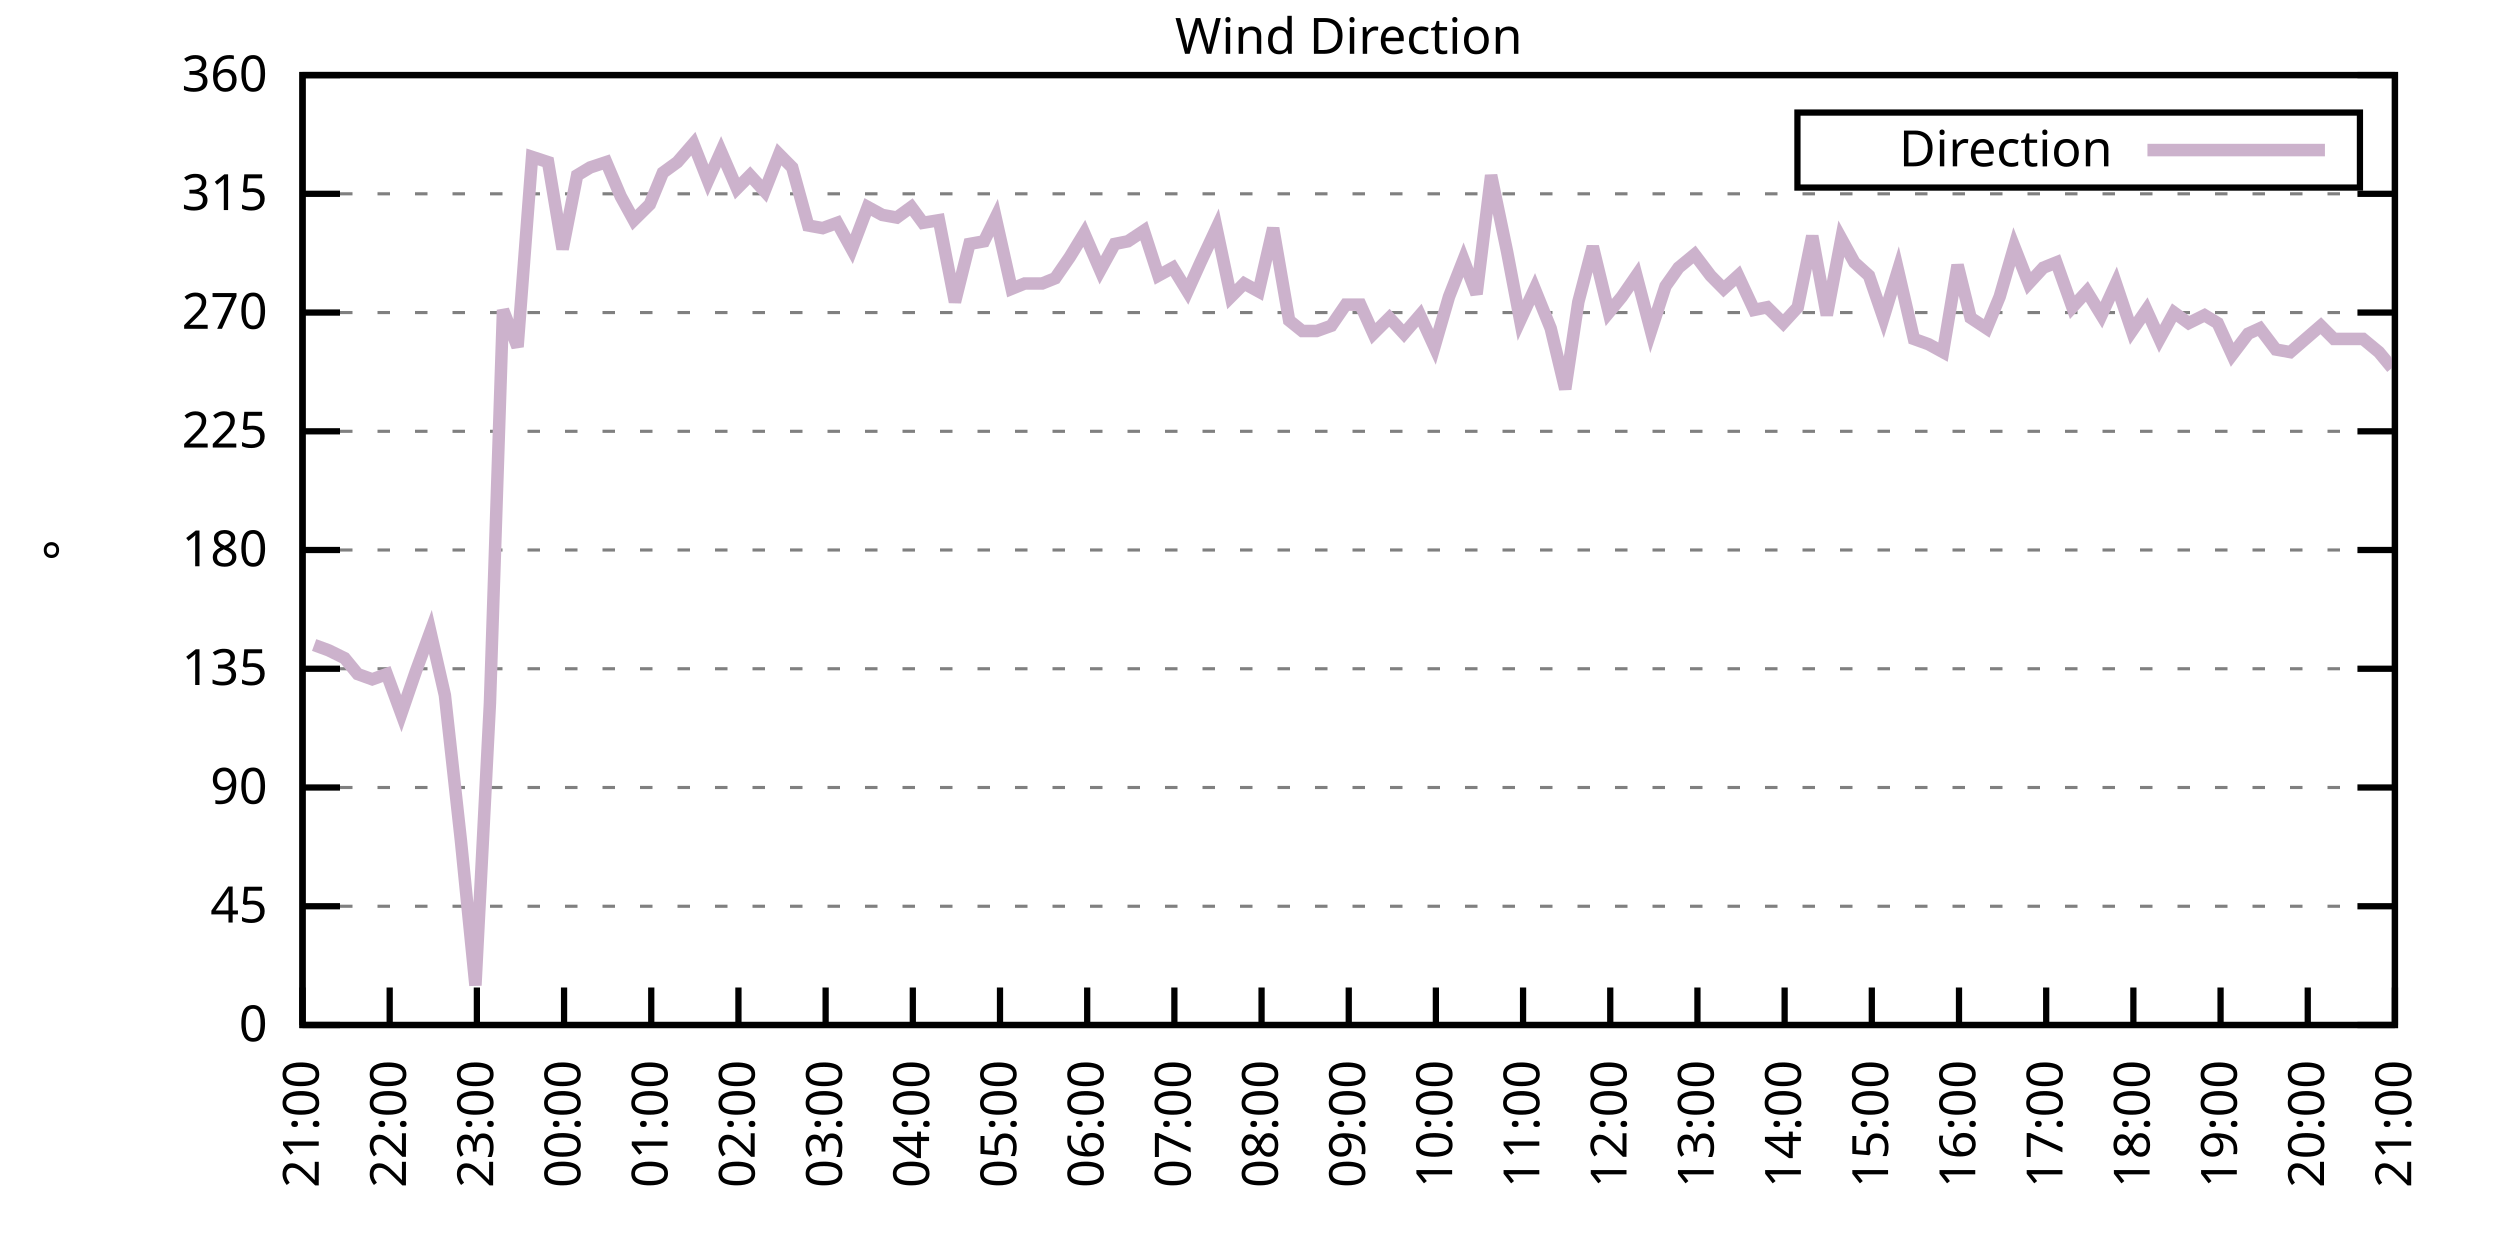
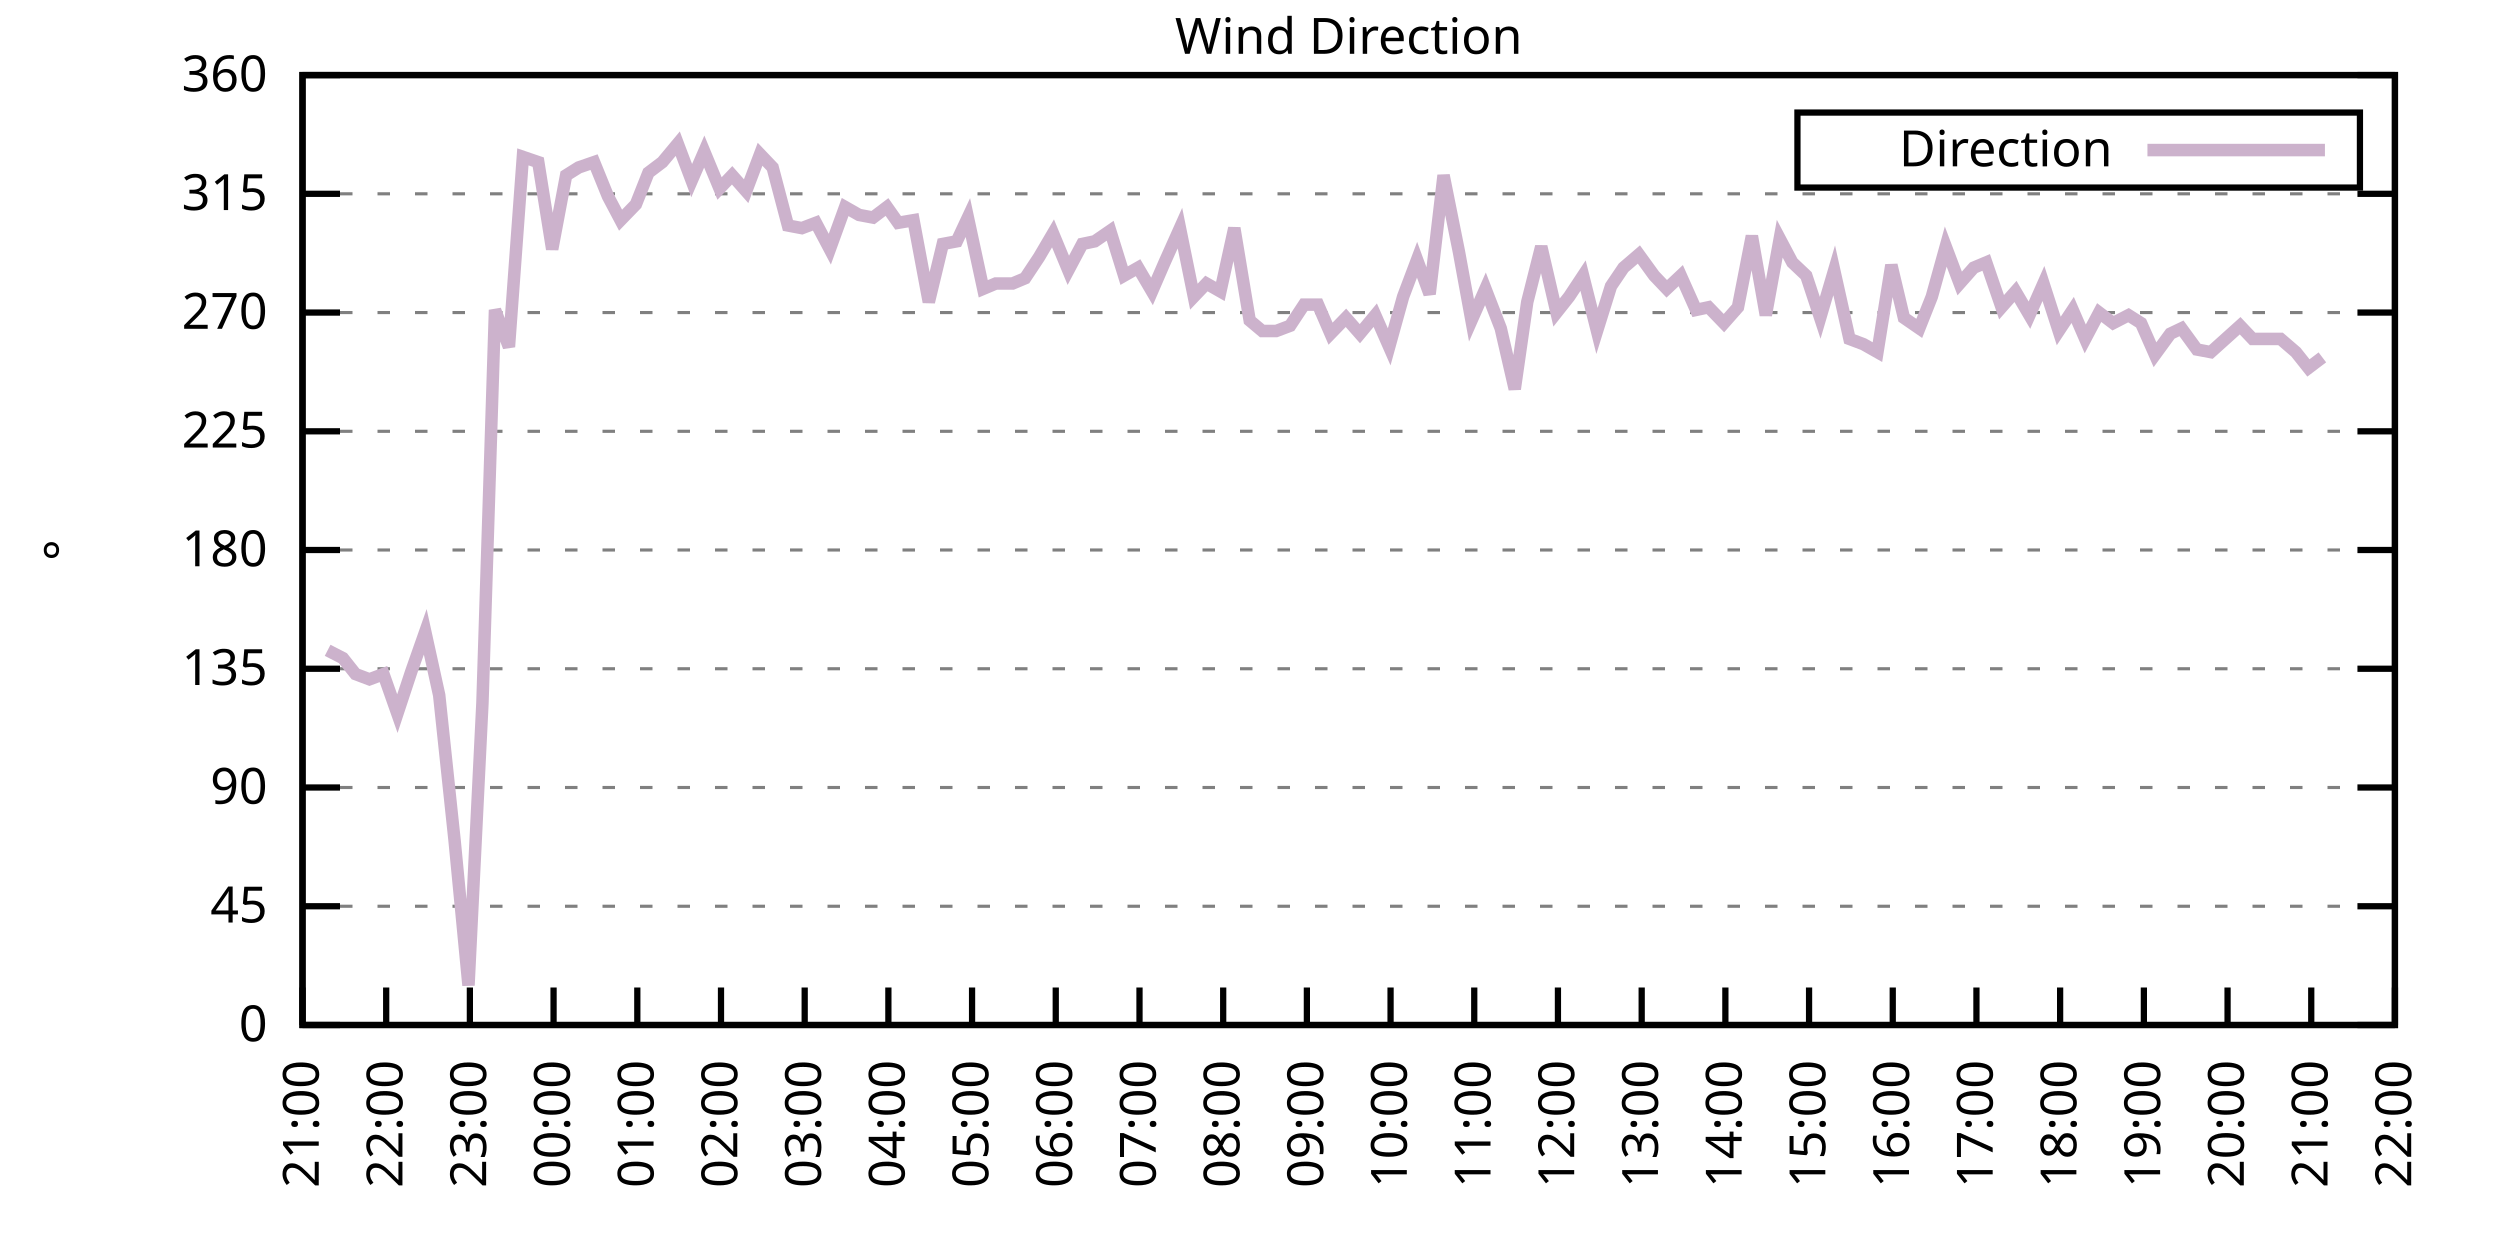
<svg xmlns="http://www.w3.org/2000/svg" xmlns:xlink="http://www.w3.org/1999/xlink" width="400" height="200" viewBox="0 0 400 200">
  <g id="gnuplot_canvas">
    <rect x="0" y="0" width="400" height="200" fill="none" />
    <defs>
      <circle id="gpDot" r="0.5" stroke-width="0.5" stroke="currentColor" />
      <path id="gpPt0" stroke-width="0.333" stroke="currentColor" d="M-1,0 h2 M0,-1 v2" />
      <path id="gpPt1" stroke-width="0.333" stroke="currentColor" d="M-1,-1 L1,1 M1,-1 L-1,1" />
      <path id="gpPt2" stroke-width="0.333" stroke="currentColor" d="M-1,0 L1,0 M0,-1 L0,1 M-1,-1 L1,1 M-1,1 L1,-1" />
      <rect id="gpPt3" stroke-width="0.333" stroke="currentColor" x="-1" y="-1" width="2" height="2" />
      <rect id="gpPt4" stroke-width="0.333" stroke="currentColor" fill="currentColor" x="-1" y="-1" width="2" height="2" />
      <circle id="gpPt5" stroke-width="0.333" stroke="currentColor" cx="0" cy="0" r="1" />
      <use xlink:href="#gpPt5" id="gpPt6" fill="currentColor" stroke="none" />
      <path id="gpPt7" stroke-width="0.333" stroke="currentColor" d="M0,-1.33 L-1.33,0.67 L1.33,0.67 z" />
      <use xlink:href="#gpPt7" id="gpPt8" fill="currentColor" stroke="none" />
      <use xlink:href="#gpPt7" id="gpPt9" stroke="currentColor" transform="rotate(180)" />
      <use xlink:href="#gpPt9" id="gpPt10" fill="currentColor" stroke="none" />
      <use xlink:href="#gpPt3" id="gpPt11" stroke="currentColor" transform="rotate(45)" />
      <use xlink:href="#gpPt11" id="gpPt12" fill="currentColor" stroke="none" />
      <path id="gpPt13" stroke-width="0.333" stroke="currentColor" d="M0,1.330 L1.265,0.411 L0.782,-1.067 L-0.782,-1.076 L-1.265,0.411 z" />
      <use xlink:href="#gpPt13" id="gpPt14" fill="currentColor" stroke="none" />
      <filter id="textbox" filterUnits="objectBoundingBox" x="0" y="0" height="1" width="1">
        <feFlood flood-color="white" flood-opacity="1" result="bgnd" />
        <feComposite in="SourceGraphic" in2="bgnd" operator="atop" />
      </filter>
      <filter id="greybox" filterUnits="objectBoundingBox" x="0" y="0" height="1" width="1">
        <feFlood flood-color="lightgrey" flood-opacity="1" result="grey" />
        <feComposite in="SourceGraphic" in2="grey" operator="atop" />
      </filter>
    </defs>
    <g fill="none" color="white" stroke="currentColor" stroke-width="1.00" stroke-linecap="butt" stroke-linejoin="miter">
</g>
    <g fill="none" color="black" stroke="currentColor" stroke-width="1.00" stroke-linecap="butt" stroke-linejoin="miter">
      <g stroke="none" shape-rendering="crispEdges">
        <polygon fill="rgb(255, 255, 255)" points="48.40,164.00 383.18,164.00 383.18,12.02 48.40,12.02 " />
      </g>
    </g>
    <g fill="none" color="black" stroke="currentColor" stroke-width="1.00" stroke-linecap="butt" stroke-linejoin="miter">
</g>
    <g fill="none" color="black" stroke="black" stroke-width="0.50" stroke-linecap="butt" stroke-linejoin="miter">
</g>
    <g fill="none" color="gray" stroke="currentColor" stroke-width="0.50" stroke-linecap="butt" stroke-linejoin="miter">
      <path stroke="gray" stroke-dasharray="2,4" class="gridline" d="M48.40,164.00 L383.19,164.00  " />
    </g>
    <g fill="none" color="gray" stroke="gray" stroke-width="1.00" stroke-linecap="butt" stroke-linejoin="miter">
</g>
    <g fill="none" color="black" stroke="currentColor" stroke-width="1.00" stroke-linecap="butt" stroke-linejoin="miter">
      <path stroke="black" d="M48.40,164.00 L54.40,164.00 M383.19,164.00 L377.19,164.00  " />
      <g transform="translate(42.80,166.60)" stroke="none" fill="black" font-family="Sans" font-size="8.00" text-anchor="end">
        <text>
          <tspan font-family="Sans"> 0</tspan>
        </text>
      </g>
    </g>
    <g fill="none" color="black" stroke="currentColor" stroke-width="1.00" stroke-linecap="butt" stroke-linejoin="miter">
</g>
    <g fill="none" color="black" stroke="black" stroke-width="0.50" stroke-linecap="butt" stroke-linejoin="miter">
</g>
    <g fill="none" color="gray" stroke="currentColor" stroke-width="0.50" stroke-linecap="butt" stroke-linejoin="miter">
      <path stroke="gray" stroke-dasharray="2,4" class="gridline" d="M48.40,145.00 L383.19,145.00  " />
    </g>
    <g fill="none" color="gray" stroke="gray" stroke-width="1.00" stroke-linecap="butt" stroke-linejoin="miter">
</g>
    <g fill="none" color="black" stroke="currentColor" stroke-width="1.00" stroke-linecap="butt" stroke-linejoin="miter">
      <path stroke="black" d="M48.40,145.00 L54.40,145.00 M383.19,145.00 L377.19,145.00  " />
      <g transform="translate(42.80,147.60)" stroke="none" fill="black" font-family="Sans" font-size="8.00" text-anchor="end">
        <text>
          <tspan font-family="Sans"> 45</tspan>
        </text>
      </g>
    </g>
    <g fill="none" color="black" stroke="currentColor" stroke-width="1.00" stroke-linecap="butt" stroke-linejoin="miter">
</g>
    <g fill="none" color="black" stroke="black" stroke-width="0.50" stroke-linecap="butt" stroke-linejoin="miter">
</g>
    <g fill="none" color="gray" stroke="currentColor" stroke-width="0.50" stroke-linecap="butt" stroke-linejoin="miter">
      <path stroke="gray" stroke-dasharray="2,4" class="gridline" d="M48.40,126.00 L383.19,126.00  " />
    </g>
    <g fill="none" color="gray" stroke="gray" stroke-width="1.00" stroke-linecap="butt" stroke-linejoin="miter">
</g>
    <g fill="none" color="black" stroke="currentColor" stroke-width="1.00" stroke-linecap="butt" stroke-linejoin="miter">
      <path stroke="black" d="M48.40,126.00 L54.40,126.00 M383.19,126.00 L377.19,126.00  " />
      <g transform="translate(42.80,128.60)" stroke="none" fill="black" font-family="Sans" font-size="8.00" text-anchor="end">
        <text>
          <tspan font-family="Sans"> 90</tspan>
        </text>
      </g>
    </g>
    <g fill="none" color="black" stroke="currentColor" stroke-width="1.00" stroke-linecap="butt" stroke-linejoin="miter">
</g>
    <g fill="none" color="black" stroke="black" stroke-width="0.50" stroke-linecap="butt" stroke-linejoin="miter">
</g>
    <g fill="none" color="gray" stroke="currentColor" stroke-width="0.50" stroke-linecap="butt" stroke-linejoin="miter">
      <path stroke="gray" stroke-dasharray="2,4" class="gridline" d="M48.40,107.00 L383.19,107.00  " />
    </g>
    <g fill="none" color="gray" stroke="gray" stroke-width="1.00" stroke-linecap="butt" stroke-linejoin="miter">
</g>
    <g fill="none" color="black" stroke="currentColor" stroke-width="1.00" stroke-linecap="butt" stroke-linejoin="miter">
      <path stroke="black" d="M48.40,107.00 L54.40,107.00 M383.19,107.00 L377.19,107.00  " />
      <g transform="translate(42.80,109.60)" stroke="none" fill="black" font-family="Sans" font-size="8.00" text-anchor="end">
        <text>
          <tspan font-family="Sans"> 135</tspan>
        </text>
      </g>
    </g>
    <g fill="none" color="black" stroke="currentColor" stroke-width="1.00" stroke-linecap="butt" stroke-linejoin="miter">
</g>
    <g fill="none" color="black" stroke="black" stroke-width="0.50" stroke-linecap="butt" stroke-linejoin="miter">
</g>
    <g fill="none" color="gray" stroke="currentColor" stroke-width="0.50" stroke-linecap="butt" stroke-linejoin="miter">
      <path stroke="gray" stroke-dasharray="2,4" class="gridline" d="M48.40,88.00 L383.19,88.00  " />
    </g>
    <g fill="none" color="gray" stroke="gray" stroke-width="1.00" stroke-linecap="butt" stroke-linejoin="miter">
</g>
    <g fill="none" color="black" stroke="currentColor" stroke-width="1.00" stroke-linecap="butt" stroke-linejoin="miter">
      <path stroke="black" d="M48.40,88.00 L54.40,88.00 M383.19,88.00 L377.19,88.00  " />
      <g transform="translate(42.80,90.60)" stroke="none" fill="black" font-family="Sans" font-size="8.00" text-anchor="end">
        <text>
          <tspan font-family="Sans"> 180</tspan>
        </text>
      </g>
    </g>
    <g fill="none" color="black" stroke="currentColor" stroke-width="1.00" stroke-linecap="butt" stroke-linejoin="miter">
</g>
    <g fill="none" color="black" stroke="black" stroke-width="0.50" stroke-linecap="butt" stroke-linejoin="miter">
</g>
    <g fill="none" color="gray" stroke="currentColor" stroke-width="0.50" stroke-linecap="butt" stroke-linejoin="miter">
      <path stroke="gray" stroke-dasharray="2,4" class="gridline" d="M48.40,69.01 L383.19,69.01  " />
    </g>
    <g fill="none" color="gray" stroke="gray" stroke-width="1.00" stroke-linecap="butt" stroke-linejoin="miter">
</g>
    <g fill="none" color="black" stroke="currentColor" stroke-width="1.00" stroke-linecap="butt" stroke-linejoin="miter">
      <path stroke="black" d="M48.40,69.01 L54.40,69.01 M383.19,69.01 L377.19,69.01  " />
      <g transform="translate(42.80,71.61)" stroke="none" fill="black" font-family="Sans" font-size="8.00" text-anchor="end">
        <text>
          <tspan font-family="Sans"> 225</tspan>
        </text>
      </g>
    </g>
    <g fill="none" color="black" stroke="currentColor" stroke-width="1.00" stroke-linecap="butt" stroke-linejoin="miter">
</g>
    <g fill="none" color="black" stroke="black" stroke-width="0.50" stroke-linecap="butt" stroke-linejoin="miter">
</g>
    <g fill="none" color="gray" stroke="currentColor" stroke-width="0.50" stroke-linecap="butt" stroke-linejoin="miter">
      <path stroke="gray" stroke-dasharray="2,4" class="gridline" d="M48.40,50.01 L383.19,50.01  " />
    </g>
    <g fill="none" color="gray" stroke="gray" stroke-width="1.00" stroke-linecap="butt" stroke-linejoin="miter">
</g>
    <g fill="none" color="black" stroke="currentColor" stroke-width="1.00" stroke-linecap="butt" stroke-linejoin="miter">
      <path stroke="black" d="M48.40,50.01 L54.40,50.01 M383.19,50.01 L377.19,50.01  " />
      <g transform="translate(42.80,52.61)" stroke="none" fill="black" font-family="Sans" font-size="8.00" text-anchor="end">
        <text>
          <tspan font-family="Sans"> 270</tspan>
        </text>
      </g>
    </g>
    <g fill="none" color="black" stroke="currentColor" stroke-width="1.00" stroke-linecap="butt" stroke-linejoin="miter">
</g>
    <g fill="none" color="black" stroke="black" stroke-width="0.50" stroke-linecap="butt" stroke-linejoin="miter">
</g>
    <g fill="none" color="gray" stroke="currentColor" stroke-width="0.50" stroke-linecap="butt" stroke-linejoin="miter">
      <path stroke="gray" stroke-dasharray="2,4" class="gridline" d="M48.40,31.01 L383.19,31.01  " />
    </g>
    <g fill="none" color="gray" stroke="gray" stroke-width="1.00" stroke-linecap="butt" stroke-linejoin="miter">
</g>
    <g fill="none" color="black" stroke="currentColor" stroke-width="1.00" stroke-linecap="butt" stroke-linejoin="miter">
      <path stroke="black" d="M48.40,31.01 L54.40,31.01 M383.19,31.01 L377.19,31.01  " />
      <g transform="translate(42.80,33.61)" stroke="none" fill="black" font-family="Sans" font-size="8.00" text-anchor="end">
        <text>
          <tspan font-family="Sans"> 315</tspan>
        </text>
      </g>
    </g>
    <g fill="none" color="black" stroke="currentColor" stroke-width="1.00" stroke-linecap="butt" stroke-linejoin="miter">
</g>
    <g fill="none" color="black" stroke="black" stroke-width="0.50" stroke-linecap="butt" stroke-linejoin="miter">
</g>
    <g fill="none" color="gray" stroke="currentColor" stroke-width="0.50" stroke-linecap="butt" stroke-linejoin="miter">
      <path stroke="gray" stroke-dasharray="2,4" class="gridline" d="M48.40,12.01 L383.19,12.01  " />
    </g>
    <g fill="none" color="gray" stroke="gray" stroke-width="1.00" stroke-linecap="butt" stroke-linejoin="miter">
</g>
    <g fill="none" color="black" stroke="currentColor" stroke-width="1.00" stroke-linecap="butt" stroke-linejoin="miter">
      <path stroke="black" d="M48.40,12.01 L54.40,12.01 M383.19,12.01 L377.19,12.01  " />
      <g transform="translate(42.80,14.61)" stroke="none" fill="black" font-family="Sans" font-size="8.00" text-anchor="end">
        <text>
          <tspan font-family="Sans"> 360</tspan>
        </text>
      </g>
    </g>
    <g fill="none" color="black" stroke="currentColor" stroke-width="1.00" stroke-linecap="butt" stroke-linejoin="miter">
      <path stroke="black" d="M48.40,164.00 L48.40,158.00  " />
      <g transform="translate(51.00,169.60) rotate(270.00)" stroke="none" fill="black" font-family="Sans" font-size="8.00" text-anchor="end">
        <text>
          <tspan font-family="Sans">21:00</tspan>
        </text>
      </g>
    </g>
    <g fill="none" color="black" stroke="currentColor" stroke-width="1.00" stroke-linecap="butt" stroke-linejoin="miter">
-       <path stroke="black" d="M62.35,164.00 L62.35,158.00  " />
-       <g transform="translate(64.95,169.60) rotate(270.00)" stroke="none" fill="black" font-family="Sans" font-size="8.00" text-anchor="end">
+       <path stroke="black" d="M61.79,164.00 L61.79,158.00  " />
+       <g transform="translate(64.39,169.60) rotate(270.00)" stroke="none" fill="black" font-family="Sans" font-size="8.00" text-anchor="end">
        <text>
          <tspan font-family="Sans">22:00</tspan>
        </text>
      </g>
    </g>
    <g fill="none" color="black" stroke="currentColor" stroke-width="1.00" stroke-linecap="butt" stroke-linejoin="miter">
-       <path stroke="black" d="M76.30,164.00 L76.30,158.00  " />
-       <g transform="translate(78.90,169.60) rotate(270.00)" stroke="none" fill="black" font-family="Sans" font-size="8.00" text-anchor="end">
+       <path stroke="black" d="M75.18,164.00 L75.18,158.00  " />
+       <g transform="translate(77.78,169.60) rotate(270.00)" stroke="none" fill="black" font-family="Sans" font-size="8.00" text-anchor="end">
        <text>
          <tspan font-family="Sans">23:00</tspan>
        </text>
      </g>
    </g>
    <g fill="none" color="black" stroke="currentColor" stroke-width="1.00" stroke-linecap="butt" stroke-linejoin="miter">
-       <path stroke="black" d="M90.25,164.00 L90.25,158.00  " />
-       <g transform="translate(92.85,169.60) rotate(270.00)" stroke="none" fill="black" font-family="Sans" font-size="8.00" text-anchor="end">
+       <path stroke="black" d="M88.57,164.00 L88.57,158.00  " />
+       <g transform="translate(91.17,169.60) rotate(270.00)" stroke="none" fill="black" font-family="Sans" font-size="8.00" text-anchor="end">
        <text>
          <tspan font-family="Sans">00:00</tspan>
        </text>
      </g>
    </g>
    <g fill="none" color="black" stroke="currentColor" stroke-width="1.00" stroke-linecap="butt" stroke-linejoin="miter">
-       <path stroke="black" d="M104.20,164.00 L104.20,158.00  " />
-       <g transform="translate(106.80,169.60) rotate(270.00)" stroke="none" fill="black" font-family="Sans" font-size="8.00" text-anchor="end">
+       <path stroke="black" d="M101.97,164.00 L101.97,158.00  " />
+       <g transform="translate(104.57,169.60) rotate(270.00)" stroke="none" fill="black" font-family="Sans" font-size="8.00" text-anchor="end">
        <text>
          <tspan font-family="Sans">01:00</tspan>
        </text>
      </g>
    </g>
    <g fill="none" color="black" stroke="currentColor" stroke-width="1.00" stroke-linecap="butt" stroke-linejoin="miter">
-       <path stroke="black" d="M118.15,164.00 L118.15,158.00  " />
-       <g transform="translate(120.75,169.60) rotate(270.00)" stroke="none" fill="black" font-family="Sans" font-size="8.00" text-anchor="end">
+       <path stroke="black" d="M115.36,164.00 L115.36,158.00  " />
+       <g transform="translate(117.96,169.60) rotate(270.00)" stroke="none" fill="black" font-family="Sans" font-size="8.00" text-anchor="end">
        <text>
          <tspan font-family="Sans">02:00</tspan>
        </text>
      </g>
    </g>
    <g fill="none" color="black" stroke="currentColor" stroke-width="1.00" stroke-linecap="butt" stroke-linejoin="miter">
-       <path stroke="black" d="M132.10,164.00 L132.10,158.00  " />
-       <g transform="translate(134.70,169.60) rotate(270.00)" stroke="none" fill="black" font-family="Sans" font-size="8.00" text-anchor="end">
+       <path stroke="black" d="M128.75,164.00 L128.75,158.00  " />
+       <g transform="translate(131.35,169.60) rotate(270.00)" stroke="none" fill="black" font-family="Sans" font-size="8.00" text-anchor="end">
        <text>
          <tspan font-family="Sans">03:00</tspan>
        </text>
      </g>
    </g>
    <g fill="none" color="black" stroke="currentColor" stroke-width="1.00" stroke-linecap="butt" stroke-linejoin="miter">
-       <path stroke="black" d="M146.05,164.00 L146.05,158.00  " />
-       <g transform="translate(148.65,169.60) rotate(270.00)" stroke="none" fill="black" font-family="Sans" font-size="8.00" text-anchor="end">
+       <path stroke="black" d="M142.14,164.00 L142.14,158.00  " />
+       <g transform="translate(144.74,169.60) rotate(270.00)" stroke="none" fill="black" font-family="Sans" font-size="8.00" text-anchor="end">
        <text>
          <tspan font-family="Sans">04:00</tspan>
        </text>
      </g>
    </g>
    <g fill="none" color="black" stroke="currentColor" stroke-width="1.00" stroke-linecap="butt" stroke-linejoin="miter">
-       <path stroke="black" d="M160.00,164.00 L160.00,158.00  " />
-       <g transform="translate(162.60,169.60) rotate(270.00)" stroke="none" fill="black" font-family="Sans" font-size="8.00" text-anchor="end">
+       <path stroke="black" d="M155.53,164.00 L155.53,158.00  " />
+       <g transform="translate(158.13,169.60) rotate(270.00)" stroke="none" fill="black" font-family="Sans" font-size="8.00" text-anchor="end">
        <text>
          <tspan font-family="Sans">05:00</tspan>
        </text>
      </g>
    </g>
    <g fill="none" color="black" stroke="currentColor" stroke-width="1.00" stroke-linecap="butt" stroke-linejoin="miter">
-       <path stroke="black" d="M173.95,164.00 L173.95,158.00  " />
-       <g transform="translate(176.55,169.60) rotate(270.00)" stroke="none" fill="black" font-family="Sans" font-size="8.00" text-anchor="end">
+       <path stroke="black" d="M168.92,164.00 L168.92,158.00  " />
+       <g transform="translate(171.52,169.60) rotate(270.00)" stroke="none" fill="black" font-family="Sans" font-size="8.00" text-anchor="end">
        <text>
          <tspan font-family="Sans">06:00</tspan>
        </text>
      </g>
    </g>
    <g fill="none" color="black" stroke="currentColor" stroke-width="1.00" stroke-linecap="butt" stroke-linejoin="miter">
-       <path stroke="black" d="M187.90,164.00 L187.90,158.00  " />
-       <g transform="translate(190.50,169.60) rotate(270.00)" stroke="none" fill="black" font-family="Sans" font-size="8.00" text-anchor="end">
+       <path stroke="black" d="M182.32,164.00 L182.32,158.00  " />
+       <g transform="translate(184.92,169.60) rotate(270.00)" stroke="none" fill="black" font-family="Sans" font-size="8.00" text-anchor="end">
        <text>
          <tspan font-family="Sans">07:00</tspan>
        </text>
      </g>
    </g>
    <g fill="none" color="black" stroke="currentColor" stroke-width="1.00" stroke-linecap="butt" stroke-linejoin="miter">
-       <path stroke="black" d="M201.85,164.00 L201.85,158.00  " />
-       <g transform="translate(204.45,169.60) rotate(270.00)" stroke="none" fill="black" font-family="Sans" font-size="8.00" text-anchor="end">
+       <path stroke="black" d="M195.71,164.00 L195.71,158.00  " />
+       <g transform="translate(198.31,169.60) rotate(270.00)" stroke="none" fill="black" font-family="Sans" font-size="8.00" text-anchor="end">
        <text>
          <tspan font-family="Sans">08:00</tspan>
        </text>
      </g>
    </g>
    <g fill="none" color="black" stroke="currentColor" stroke-width="1.00" stroke-linecap="butt" stroke-linejoin="miter">
-       <path stroke="black" d="M215.80,164.00 L215.80,158.00  " />
-       <g transform="translate(218.40,169.60) rotate(270.00)" stroke="none" fill="black" font-family="Sans" font-size="8.00" text-anchor="end">
+       <path stroke="black" d="M209.10,164.00 L209.10,158.00  " />
+       <g transform="translate(211.70,169.60) rotate(270.00)" stroke="none" fill="black" font-family="Sans" font-size="8.00" text-anchor="end">
        <text>
          <tspan font-family="Sans">09:00</tspan>
        </text>
      </g>
    </g>
    <g fill="none" color="black" stroke="currentColor" stroke-width="1.00" stroke-linecap="butt" stroke-linejoin="miter">
-       <path stroke="black" d="M229.74,164.00 L229.74,158.00  " />
-       <g transform="translate(232.34,169.60) rotate(270.00)" stroke="none" fill="black" font-family="Sans" font-size="8.00" text-anchor="end">
+       <path stroke="black" d="M222.49,164.00 L222.49,158.00  " />
+       <g transform="translate(225.09,169.60) rotate(270.00)" stroke="none" fill="black" font-family="Sans" font-size="8.00" text-anchor="end">
        <text>
          <tspan font-family="Sans">10:00</tspan>
        </text>
      </g>
    </g>
    <g fill="none" color="black" stroke="currentColor" stroke-width="1.00" stroke-linecap="butt" stroke-linejoin="miter">
-       <path stroke="black" d="M243.69,164.00 L243.69,158.00  " />
-       <g transform="translate(246.29,169.60) rotate(270.00)" stroke="none" fill="black" font-family="Sans" font-size="8.00" text-anchor="end">
+       <path stroke="black" d="M235.88,164.00 L235.88,158.00  " />
+       <g transform="translate(238.48,169.60) rotate(270.00)" stroke="none" fill="black" font-family="Sans" font-size="8.00" text-anchor="end">
        <text>
          <tspan font-family="Sans">11:00</tspan>
        </text>
      </g>
    </g>
    <g fill="none" color="black" stroke="currentColor" stroke-width="1.00" stroke-linecap="butt" stroke-linejoin="miter">
-       <path stroke="black" d="M257.64,164.00 L257.64,158.00  " />
-       <g transform="translate(260.24,169.60) rotate(270.00)" stroke="none" fill="black" font-family="Sans" font-size="8.00" text-anchor="end">
+       <path stroke="black" d="M249.27,164.00 L249.27,158.00  " />
+       <g transform="translate(251.87,169.60) rotate(270.00)" stroke="none" fill="black" font-family="Sans" font-size="8.00" text-anchor="end">
        <text>
          <tspan font-family="Sans">12:00</tspan>
        </text>
      </g>
    </g>
    <g fill="none" color="black" stroke="currentColor" stroke-width="1.00" stroke-linecap="butt" stroke-linejoin="miter">
-       <path stroke="black" d="M271.59,164.00 L271.59,158.00  " />
-       <g transform="translate(274.19,169.60) rotate(270.00)" stroke="none" fill="black" font-family="Sans" font-size="8.00" text-anchor="end">
+       <path stroke="black" d="M262.67,164.00 L262.67,158.00  " />
+       <g transform="translate(265.27,169.60) rotate(270.00)" stroke="none" fill="black" font-family="Sans" font-size="8.00" text-anchor="end">
        <text>
          <tspan font-family="Sans">13:00</tspan>
        </text>
      </g>
    </g>
    <g fill="none" color="black" stroke="currentColor" stroke-width="1.00" stroke-linecap="butt" stroke-linejoin="miter">
-       <path stroke="black" d="M285.54,164.00 L285.54,158.00  " />
-       <g transform="translate(288.14,169.60) rotate(270.00)" stroke="none" fill="black" font-family="Sans" font-size="8.00" text-anchor="end">
+       <path stroke="black" d="M276.06,164.00 L276.06,158.00  " />
+       <g transform="translate(278.66,169.60) rotate(270.00)" stroke="none" fill="black" font-family="Sans" font-size="8.00" text-anchor="end">
        <text>
          <tspan font-family="Sans">14:00</tspan>
        </text>
      </g>
    </g>
    <g fill="none" color="black" stroke="currentColor" stroke-width="1.00" stroke-linecap="butt" stroke-linejoin="miter">
-       <path stroke="black" d="M299.49,164.00 L299.49,158.00  " />
-       <g transform="translate(302.09,169.60) rotate(270.00)" stroke="none" fill="black" font-family="Sans" font-size="8.00" text-anchor="end">
+       <path stroke="black" d="M289.45,164.00 L289.45,158.00  " />
+       <g transform="translate(292.05,169.60) rotate(270.00)" stroke="none" fill="black" font-family="Sans" font-size="8.00" text-anchor="end">
        <text>
          <tspan font-family="Sans">15:00</tspan>
        </text>
      </g>
    </g>
    <g fill="none" color="black" stroke="currentColor" stroke-width="1.00" stroke-linecap="butt" stroke-linejoin="miter">
-       <path stroke="black" d="M313.44,164.00 L313.44,158.00  " />
-       <g transform="translate(316.04,169.60) rotate(270.00)" stroke="none" fill="black" font-family="Sans" font-size="8.00" text-anchor="end">
+       <path stroke="black" d="M302.84,164.00 L302.84,158.00  " />
+       <g transform="translate(305.44,169.60) rotate(270.00)" stroke="none" fill="black" font-family="Sans" font-size="8.00" text-anchor="end">
        <text>
          <tspan font-family="Sans">16:00</tspan>
        </text>
      </g>
    </g>
    <g fill="none" color="black" stroke="currentColor" stroke-width="1.00" stroke-linecap="butt" stroke-linejoin="miter">
-       <path stroke="black" d="M327.39,164.00 L327.39,158.00  " />
-       <g transform="translate(329.99,169.60) rotate(270.00)" stroke="none" fill="black" font-family="Sans" font-size="8.00" text-anchor="end">
+       <path stroke="black" d="M316.23,164.00 L316.23,158.00  " />
+       <g transform="translate(318.83,169.60) rotate(270.00)" stroke="none" fill="black" font-family="Sans" font-size="8.00" text-anchor="end">
        <text>
          <tspan font-family="Sans">17:00</tspan>
        </text>
      </g>
    </g>
    <g fill="none" color="black" stroke="currentColor" stroke-width="1.00" stroke-linecap="butt" stroke-linejoin="miter">
-       <path stroke="black" d="M341.34,164.00 L341.34,158.00  " />
-       <g transform="translate(343.94,169.60) rotate(270.00)" stroke="none" fill="black" font-family="Sans" font-size="8.00" text-anchor="end">
+       <path stroke="black" d="M329.62,164.00 L329.62,158.00  " />
+       <g transform="translate(332.22,169.60) rotate(270.00)" stroke="none" fill="black" font-family="Sans" font-size="8.00" text-anchor="end">
        <text>
          <tspan font-family="Sans">18:00</tspan>
        </text>
      </g>
    </g>
    <g fill="none" color="black" stroke="currentColor" stroke-width="1.00" stroke-linecap="butt" stroke-linejoin="miter">
-       <path stroke="black" d="M355.29,164.00 L355.29,158.00  " />
-       <g transform="translate(357.89,169.60) rotate(270.00)" stroke="none" fill="black" font-family="Sans" font-size="8.00" text-anchor="end">
+       <path stroke="black" d="M343.02,164.00 L343.02,158.00  " />
+       <g transform="translate(345.62,169.60) rotate(270.00)" stroke="none" fill="black" font-family="Sans" font-size="8.00" text-anchor="end">
        <text>
          <tspan font-family="Sans">19:00</tspan>
        </text>
      </g>
    </g>
    <g fill="none" color="black" stroke="currentColor" stroke-width="1.00" stroke-linecap="butt" stroke-linejoin="miter">
-       <path stroke="black" d="M369.24,164.00 L369.24,158.00  " />
-       <g transform="translate(371.84,169.60) rotate(270.00)" stroke="none" fill="black" font-family="Sans" font-size="8.00" text-anchor="end">
+       <path stroke="black" d="M356.41,164.00 L356.41,158.00  " />
+       <g transform="translate(359.01,169.60) rotate(270.00)" stroke="none" fill="black" font-family="Sans" font-size="8.00" text-anchor="end">
        <text>
          <tspan font-family="Sans">20:00</tspan>
+         </text>
+       </g>
+     </g>
+     <g fill="none" color="black" stroke="currentColor" stroke-width="1.00" stroke-linecap="butt" stroke-linejoin="miter">
+       <path stroke="black" d="M369.80,164.00 L369.80,158.00  " />
+       <g transform="translate(372.40,169.60) rotate(270.00)" stroke="none" fill="black" font-family="Sans" font-size="8.00" text-anchor="end">
+         <text>
+           <tspan font-family="Sans">21:00</tspan>
        </text>
      </g>
    </g>
    <g fill="none" color="black" stroke="currentColor" stroke-width="1.00" stroke-linecap="butt" stroke-linejoin="miter">
      <path stroke="black" d="M383.19,164.00 L383.19,158.00  " />
      <g transform="translate(385.79,169.60) rotate(270.00)" stroke="none" fill="black" font-family="Sans" font-size="8.00" text-anchor="end">
        <text>
-           <tspan font-family="Sans">21:00</tspan>
+           <tspan font-family="Sans">22:00</tspan>
        </text>
      </g>
    </g>
    <g fill="none" color="black" stroke="currentColor" stroke-width="1.00" stroke-linecap="butt" stroke-linejoin="miter">
</g>
    <g fill="none" color="black" stroke="currentColor" stroke-width="1.00" stroke-linecap="butt" stroke-linejoin="miter">
      <path stroke="black" d="M48.40,12.01 L48.40,164.00 L383.19,164.00 L383.19,12.01 L48.40,12.01 Z  " />
    </g>
    <g fill="none" color="black" stroke="currentColor" stroke-width="1.00" stroke-linecap="butt" stroke-linejoin="miter">
</g>
    <g fill="none" color="black" stroke="currentColor" stroke-width="1.00" stroke-linecap="butt" stroke-linejoin="miter">
      <path stroke="black" d="M287.59,30.01 L287.59,18.01 L377.59,18.01 L377.59,30.01 L287.59,30.01 Z  " />
    </g>
    <g id="Wind_direction_plot_1">
      <g fill="none" color="white" stroke="black" stroke-width="2.00" stroke-linecap="butt" stroke-linejoin="miter">
</g>
      <g fill="none" color="black" stroke="currentColor" stroke-width="2.00" stroke-linecap="butt" stroke-linejoin="miter">
        <g transform="translate(337.99,26.61)" stroke="none" fill="black" font-family="Sans" font-size="8.00" text-anchor="end">
          <text>
            <tspan font-family="Sans">Direction</tspan>
          </text>
        </g>
      </g>
      <g fill="none" color="black" stroke="currentColor" stroke-width="2.00" stroke-linecap="butt" stroke-linejoin="miter">
-         <path stroke="rgb(204, 178, 204)" d="M343.59,24.01 L371.99,24.01 M50.26,103.20 L52.58,104.05 L55.14,105.31 L57.23,107.85 L59.56,108.69 L61.88,107.85   L64.21,114.18 L66.53,107.43 L68.86,101.09 L71.18,111.23 L73.74,134.45 L76.07,157.67 L78.39,112.49 L80.48,49.59   L82.81,55.50 L85.13,25.10 L87.69,25.94 L90.02,39.87 L92.34,28.05 L94.43,26.79 L96.99,25.94 L99.32,31.43   L101.41,35.23 L103.97,32.70 L106.06,27.63 L108.38,25.94 L110.94,22.99 L113.27,28.90 L115.36,24.25 L117.92,30.16   L120.01,28.05 L122.33,30.59 L124.66,24.68 L126.75,26.79 L129.31,36.08 L131.63,36.50 L133.96,35.65 L136.28,39.87   L138.84,33.12 L141.16,34.39 L143.49,34.81 L145.81,33.12 L147.67,35.65 L150.23,35.23 L152.79,48.32 L155.11,39.03   L157.44,38.61 L159.30,34.81 L161.86,46.21 L163.95,45.36 L166.74,45.36 L168.83,44.52 L171.16,41.14 L173.48,37.34   L176.04,43.25 L178.36,39.03 L180.46,38.61 L183.01,36.92 L185.34,44.10 L187.66,42.83 L189.99,46.63 L192.08,41.99   L194.64,36.50 L196.96,47.47 L199.06,45.36 L201.38,46.63 L203.71,36.50 L206.26,51.27 L208.36,52.96 L210.68,52.96   L213.01,52.12 L215.33,48.74 L217.65,48.74 L219.75,53.39 L222.30,50.85 L224.63,53.39 L227.19,50.43 L229.51,55.50   L231.84,47.47 L234.16,41.56 L236.25,47.05 L238.58,28.05 L241.14,40.30 L243.23,51.27 L245.55,46.21 L248.11,52.54   L250.44,62.25 L252.53,48.32 L254.85,39.45 L257.41,50.01 L259.50,47.47 L261.83,44.10 L264.15,52.96 L266.48,45.79   L268.57,42.83 L271.13,40.72 L273.69,44.10 L275.78,46.21 L278.10,44.10 L280.66,49.59 L282.75,49.16 L285.31,51.70   L287.64,49.16 L289.96,37.76 L292.29,50.43 L294.61,38.19 L296.70,41.99 L299.03,44.10 L301.35,50.85 L303.68,43.25   L306.23,54.23 L308.56,55.07 L310.88,56.34 L313.21,42.41 L315.30,50.85 L317.86,52.54 L319.95,47.47 L322.28,39.45   L324.60,45.36 L326.93,42.83 L329.02,41.99 L331.58,49.16 L333.90,46.63 L336.23,50.43 L338.55,45.36 L341.11,52.96   L343.43,49.59 L345.53,54.23 L347.85,50.01 L350.18,51.70 L352.73,50.43 L354.83,51.70 L357.15,56.76 L359.71,53.39   L361.57,52.54 L364.13,55.92 L366.45,56.34 L371.33,52.12 L373.43,54.23 L375.75,54.23 L378.08,54.23 L380.63,56.34   L382.73,58.87  " />
+         <path stroke="rgb(204, 178, 204)" d="M343.59,24.01 L371.99,24.01 M52.42,104.05 L54.87,105.31 L56.88,107.85 L59.11,108.69 L61.35,107.85 L63.58,114.18   L65.81,107.43 L68.04,101.09 L70.27,111.23 L72.73,134.45 L74.96,157.67 L77.19,112.49 L79.20,49.59 L81.43,55.50   L83.66,25.10 L86.12,25.94 L88.35,39.87 L90.58,28.05 L92.59,26.79 L95.05,25.94 L97.28,31.43 L99.29,35.23   L101.74,32.70 L103.75,27.63 L105.98,25.94 L108.44,22.99 L110.67,28.90 L112.68,24.25 L115.13,30.16 L117.14,28.05   L119.38,30.59 L121.61,24.68 L123.62,26.79 L126.07,36.08 L128.30,36.50 L130.54,35.65 L132.77,39.87 L135.22,33.12   L137.45,34.39 L139.69,34.81 L141.92,33.12 L143.70,35.65 L146.16,35.23 L148.61,48.32 L150.85,39.03 L153.08,38.61   L154.86,34.81 L157.32,46.21 L159.33,45.36 L162.01,45.36 L164.01,44.52 L166.25,41.14 L168.48,37.34 L170.93,43.25   L173.17,39.03 L175.17,38.61 L177.63,36.92 L179.86,44.10 L182.09,42.83 L184.32,46.63 L186.33,41.99 L188.79,36.50   L191.02,47.47 L193.03,45.36 L195.26,46.63 L197.49,36.50 L199.95,51.27 L201.96,52.96 L204.19,52.96 L206.42,52.12   L208.65,48.74 L210.88,48.74 L212.89,53.39 L215.35,50.85 L217.58,53.39 L220.04,50.43 L222.27,55.50 L224.50,47.47   L226.73,41.56 L228.74,47.05 L230.97,28.05 L233.43,40.30 L235.44,51.27 L237.67,46.21 L240.12,52.54 L242.36,62.25   L244.36,48.32 L246.60,39.45 L249.05,50.01 L251.06,47.47 L253.29,44.10 L255.52,52.96 L257.76,45.79 L259.76,42.83   L262.22,40.72 L264.67,44.10 L266.68,46.21 L268.92,44.10 L271.37,49.59 L273.38,49.16 L275.83,51.70 L278.07,49.16   L280.30,37.76 L282.53,50.43 L284.76,38.19 L286.77,41.99 L289.00,44.10 L291.23,50.85 L293.47,43.25 L295.92,54.23   L298.15,55.07 L300.39,56.34 L302.62,42.41 L304.63,50.85 L307.08,52.54 L309.09,47.47 L311.32,39.45 L313.55,45.36   L315.79,42.83 L317.79,41.99 L320.25,49.16 L322.48,46.63 L324.71,50.43 L326.95,45.36 L329.40,52.96 L331.63,49.59   L333.64,54.23 L335.87,50.01 L338.10,51.70 L340.56,50.43 L342.57,51.70 L344.80,56.76 L347.26,53.39 L349.04,52.54   L351.50,55.92 L353.73,56.34 L358.42,52.12 L360.42,54.23 L362.66,54.23 L364.89,54.23 L367.34,56.34 L369.35,58.87   L371.58,57.18  " />
      </g>
    </g>
    <g fill="none" color="black" stroke="currentColor" stroke-width="2.00" stroke-linecap="butt" stroke-linejoin="miter">
</g>
    <g fill="none" color="black" stroke="black" stroke-width="1.00" stroke-linecap="butt" stroke-linejoin="miter">
</g>
    <g fill="none" color="black" stroke="currentColor" stroke-width="1.00" stroke-linecap="butt" stroke-linejoin="miter">
      <path stroke="black" d="M48.40,12.01 L48.40,164.00 L383.19,164.00 L383.19,12.01 L48.40,12.01 Z  " />
      <g transform="translate(12.80,88.01) rotate(270.00)" stroke="none" fill="black" font-family="Sans" font-size="8.00" text-anchor="middle">
        <text>
          <tspan font-family="Sans">°</tspan>
        </text>
      </g>
    </g>
    <g fill="none" color="black" stroke="currentColor" stroke-width="1.00" stroke-linecap="butt" stroke-linejoin="miter">
</g>
    <g fill="none" color="black" stroke="currentColor" stroke-width="1.00" stroke-linecap="butt" stroke-linejoin="miter">
      <g transform="translate(215.79,8.61)" stroke="none" fill="black" font-family="Sans" font-size="8.00" text-anchor="middle">
        <text>
          <tspan font-family="Sans">Wind Direction</tspan>
        </text>
      </g>
    </g>
    <g fill="none" color="black" stroke="currentColor" stroke-width="1.00" stroke-linecap="butt" stroke-linejoin="miter">
</g>
  </g>
</svg>
